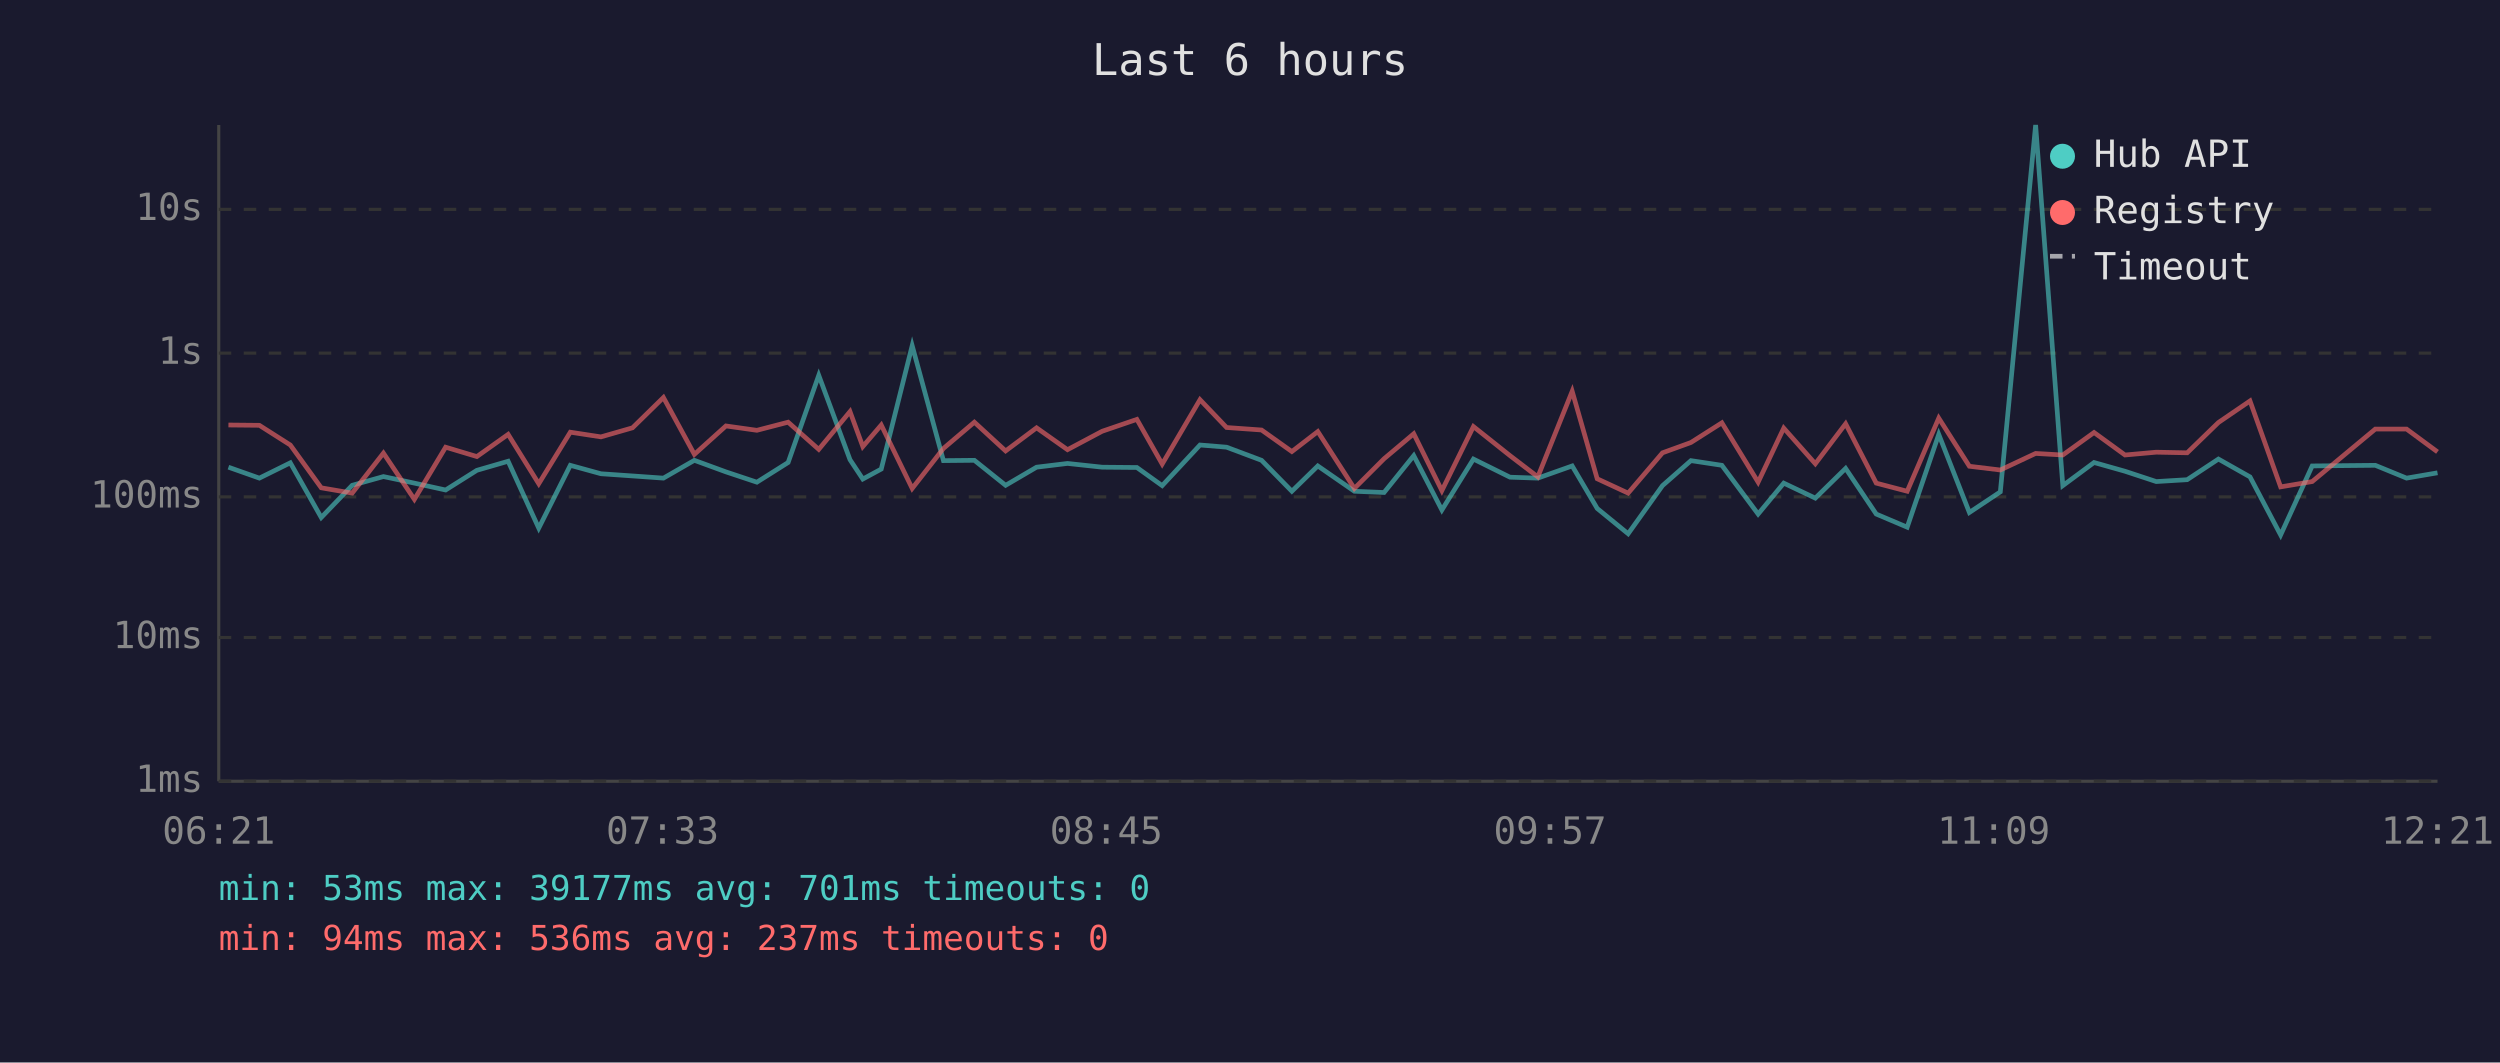
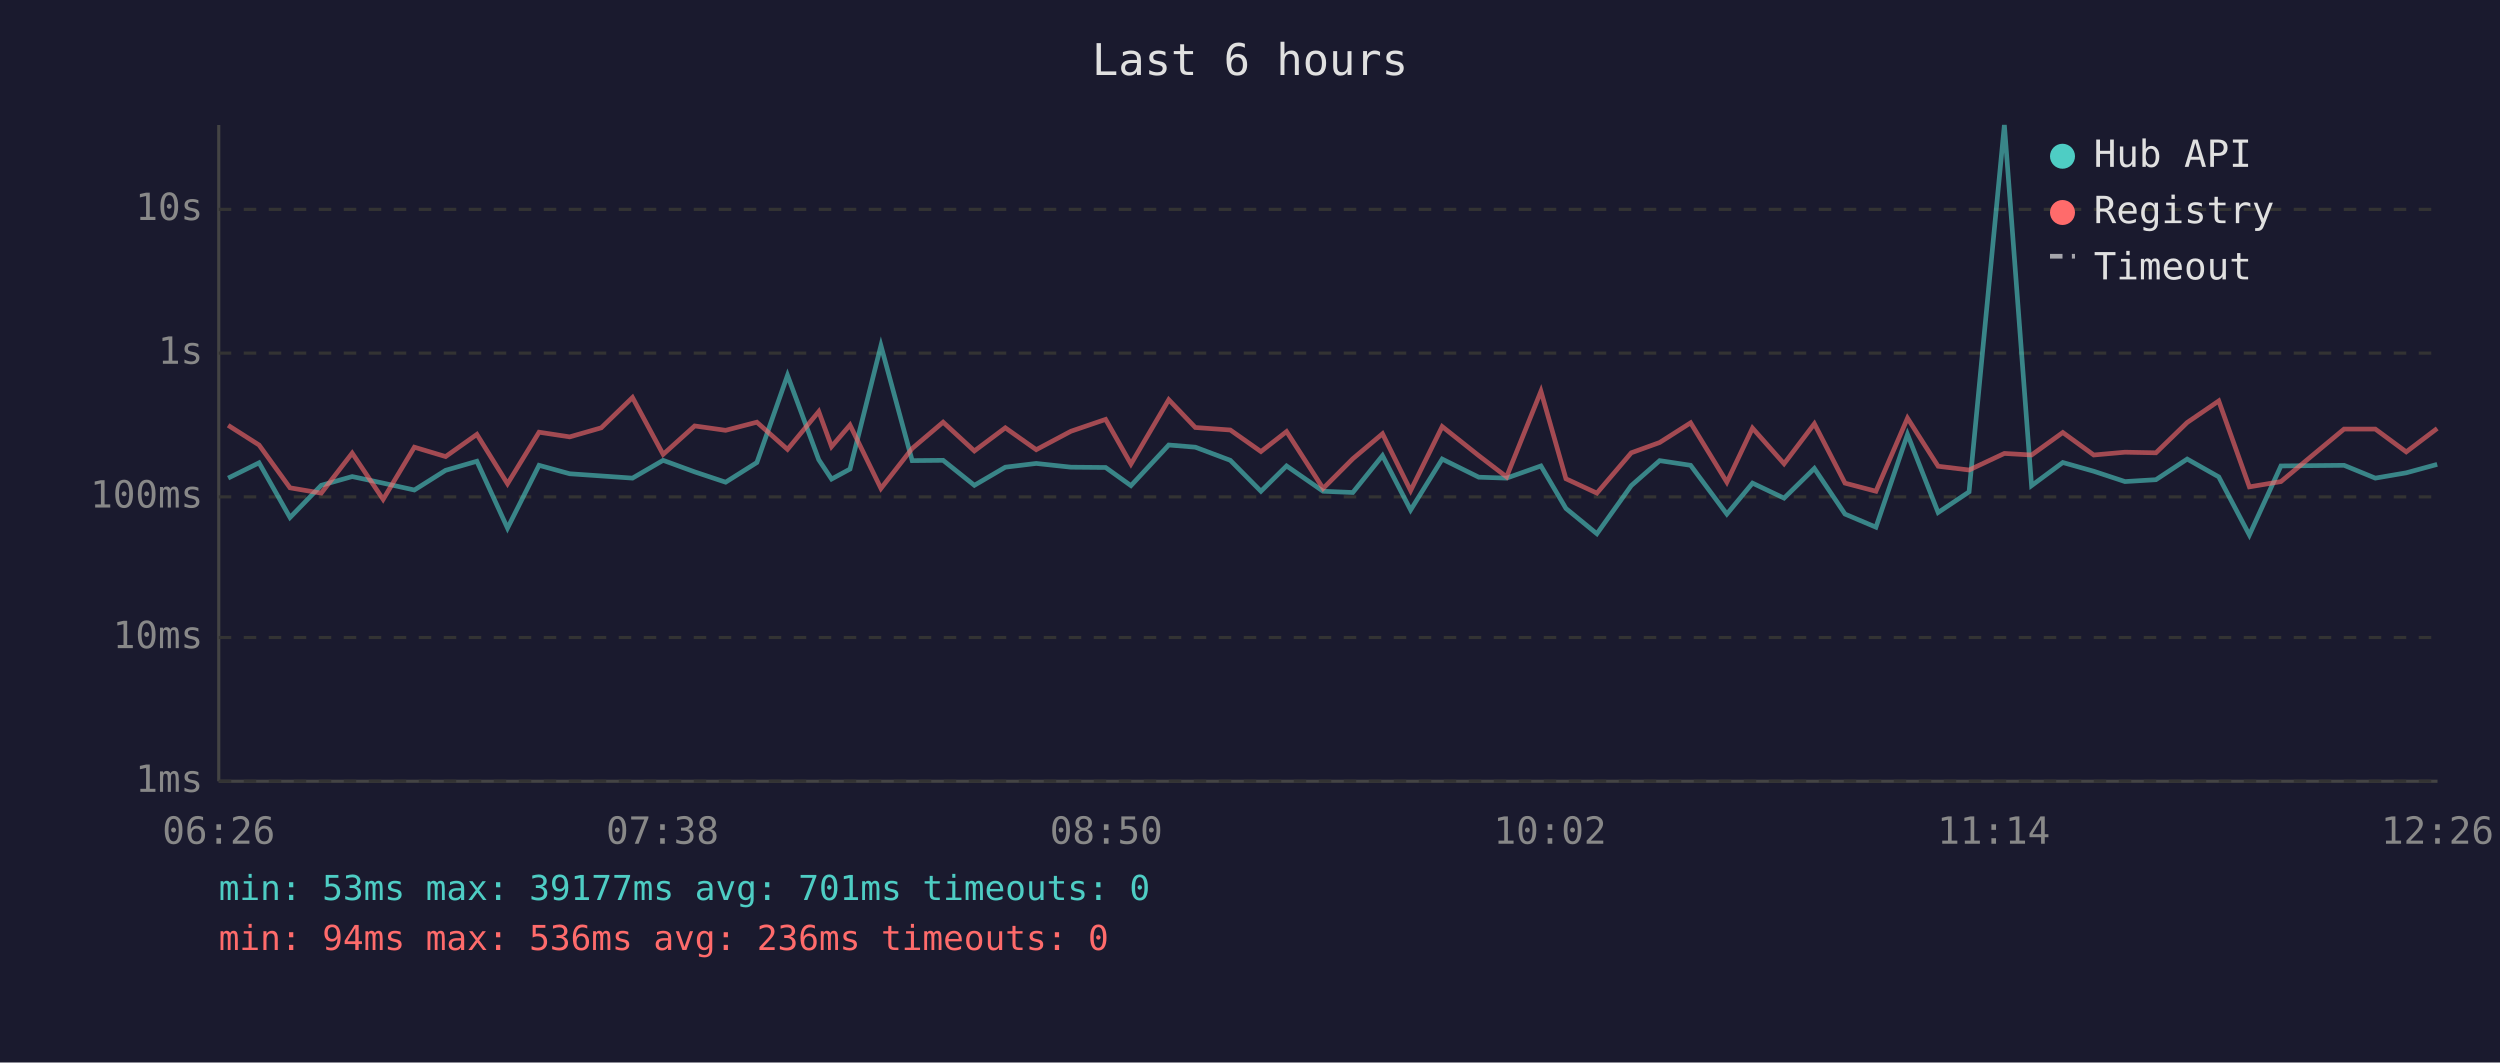
<svg xmlns="http://www.w3.org/2000/svg" viewBox="0 0 800 340" font-family="monospace" font-size="12">
  <rect width="800" height="340" fill="#1a1a2e" />
  <text x="400" y="24" fill="#e0e0e0" font-size="14" text-anchor="middle">Last 6 hours</text>
  <line x1="70" y1="40" x2="70" y2="250" stroke="#444" stroke-width="1" />
  <line x1="70" y1="250" x2="780" y2="250" stroke="#444" stroke-width="1" />
  <line x1="70" y1="250" x2="780" y2="250" stroke="#333" stroke-width="1" stroke-dasharray="4" />
  <text x="65" y="250" fill="#888" text-anchor="end" dominant-baseline="middle">1ms</text>
  <line x1="70" y1="204" x2="780" y2="204" stroke="#333" stroke-width="1" stroke-dasharray="4" />
  <text x="65" y="204" fill="#888" text-anchor="end" dominant-baseline="middle">10ms</text>
  <line x1="70" y1="159" x2="780" y2="159" stroke="#333" stroke-width="1" stroke-dasharray="4" />
  <text x="65" y="159" fill="#888" text-anchor="end" dominant-baseline="middle">100ms</text>
  <line x1="70" y1="113" x2="780" y2="113" stroke="#333" stroke-width="1" stroke-dasharray="4" />
  <text x="65" y="113" fill="#888" text-anchor="end" dominant-baseline="middle">1s</text>
  <line x1="70" y1="67" x2="780" y2="67" stroke="#333" stroke-width="1" stroke-dasharray="4" />
  <text x="65" y="67" fill="#888" text-anchor="end" dominant-baseline="middle">10s</text>
-   <text x="70" y="270" fill="#888" text-anchor="middle">06:21</text>
-   <text x="212" y="270" fill="#888" text-anchor="middle">07:33</text>
-   <text x="354" y="270" fill="#888" text-anchor="middle">08:45</text>
-   <text x="496" y="270" fill="#888" text-anchor="middle">09:57</text>
-   <text x="638" y="270" fill="#888" text-anchor="middle">11:09</text>
-   <text x="780" y="270" fill="#888" text-anchor="middle">12:21</text>
-   <polyline points="73.1,149.5 83.0,153.0 92.9,148.1 102.8,165.6 112.7,155.3 122.7,152.5 132.6,154.6 142.6,156.8 152.6,150.5 162.6,147.6 172.4,169.0 182.5,148.9 192.3,151.6 202.4,152.3 212.3,153.0 222.2,147.3 232.3,151.0 242.2,154.3 252.2,148.0 262.0,120.1 272.0,147.1 276.1,153.3 282.0,150.1 291.9,110.6 301.9,147.4 311.8,147.3 321.8,155.3 331.7,149.5 341.6,148.3 352.7,149.5 363.8,149.6 371.9,155.4 384.0,142.4 392.5,143.1 403.7,147.3 413.4,157.2 421.7,149.1 433.4,157.2 442.9,157.6 452.4,145.8 461.4,163.2 471.5,146.9 483.2,152.7 492.1,153.0 503.1,149.1 511.1,162.7 521.0,170.8 532.0,155.4 541.1,147.4 551.0,148.9 562.6,164.5 570.8,154.6 580.9,159.4 590.6,149.9 600.4,164.5 610.3,168.7 620.4,139.0 630.2,164.0 640.1,157.4 651.4,40.0 660.1,155.4 670.1,148.0 680.0,150.8 690.0,154.1 699.9,153.5 709.9,146.9 720.0,152.6 729.8,171.2 739.9,149.1 760.1,148.9 770.1,153.0 780.0,151.3" fill="none" stroke="#4ecdc4" stroke-width="1.5" opacity="0.6" />
-   <polyline points="73.1,136.0 83.0,136.1 92.9,142.4 102.8,156.1 112.7,157.8 122.7,145.0 132.6,159.8 142.6,143.1 152.6,146.1 162.6,139.0 172.4,154.8 182.5,138.3 192.3,139.8 202.4,136.9 212.3,127.2 222.2,145.4 232.3,136.3 242.2,137.7 252.2,135.1 262.0,143.8 272.0,131.7 276.1,142.9 282.0,136.0 291.9,156.3 301.9,143.5 311.8,135.1 321.8,144.3 331.7,136.9 341.6,143.9 352.7,138.0 363.8,134.2 371.9,148.5 384.0,127.9 392.5,136.8 403.7,137.6 413.4,144.5 421.7,138.1 433.4,156.3 442.9,146.8 452.4,138.8 461.4,157.0 471.5,136.5 483.2,145.8 492.1,152.6 503.1,125.2 511.1,153.2 521.0,157.8 532.0,144.9 541.1,141.6 551.0,135.3 562.6,154.3 570.8,137.0 580.9,148.4 590.6,135.6 600.4,154.6 610.3,157.2 620.4,133.8 630.2,149.2 640.1,150.4 651.4,145.1 660.1,145.6 670.1,138.4 680.0,145.6 690.0,144.7 699.9,144.9 709.9,135.2 720.0,128.3 729.8,155.8 739.9,154.1 760.1,137.3 770.1,137.3 780.0,144.6" fill="none" stroke="#ff6b6b" stroke-width="1.5" opacity="0.6" />
+   <text x="70" y="270" fill="#888" text-anchor="middle">06:26</text>
+   <text x="212" y="270" fill="#888" text-anchor="middle">07:38</text>
+   <text x="354" y="270" fill="#888" text-anchor="middle">08:50</text>
+   <text x="496" y="270" fill="#888" text-anchor="middle">10:02</text>
+   <text x="638" y="270" fill="#888" text-anchor="middle">11:14</text>
+   <text x="780" y="270" fill="#888" text-anchor="middle">12:26</text>
+   <polyline points="73.0,153.0 82.9,148.1 92.8,165.6 102.8,155.3 112.7,152.5 122.6,154.6 132.6,156.8 142.6,150.5 152.6,147.6 162.4,169.0 172.5,148.9 182.3,151.6 192.4,152.3 202.4,153.0 212.2,147.3 222.3,151.0 232.2,154.3 242.2,148.0 252.0,120.1 262.0,147.1 266.1,153.3 272.0,150.1 281.9,110.6 291.9,147.4 301.8,147.3 311.8,155.3 321.7,149.5 331.6,148.3 342.7,149.5 353.8,149.6 361.9,155.4 374.0,142.4 382.5,143.1 393.7,147.3 403.5,157.2 411.7,149.1 423.4,157.2 432.9,157.6 442.4,145.8 451.4,163.2 461.5,146.9 473.2,152.7 482.1,153.0 493.1,149.1 501.1,162.7 511.0,170.8 522.0,155.4 531.1,147.4 541.0,148.9 552.6,164.5 560.8,154.6 570.9,159.4 580.6,149.9 590.4,164.5 600.3,168.7 610.4,139.0 620.2,164.0 630.1,157.4 641.4,40.0 650.1,155.4 660.1,148.0 670.0,150.8 680.0,154.1 689.9,153.5 699.9,146.9 710.0,152.6 719.8,171.2 729.9,149.1 750.1,148.9 760.1,153.0 770.0,151.3 779.9,148.6" fill="none" stroke="#4ecdc4" stroke-width="1.5" opacity="0.6" />
+   <polyline points="73.0,136.1 82.9,142.4 92.8,156.1 102.8,157.8 112.7,145.0 122.6,159.8 132.6,143.1 142.6,146.1 152.6,139.0 162.4,154.8 172.5,138.3 182.3,139.8 192.4,136.9 202.4,127.2 212.2,145.4 222.3,136.3 232.2,137.7 242.2,135.1 252.0,143.8 262.0,131.7 266.1,142.9 272.0,136.0 281.9,156.3 291.9,143.5 301.8,135.1 311.8,144.3 321.7,136.9 331.6,143.9 342.7,138.0 353.8,134.2 361.9,148.5 374.0,127.9 382.5,136.8 393.7,137.6 403.5,144.5 411.7,138.1 423.4,156.3 432.9,146.8 442.4,138.8 451.4,157.0 461.5,136.5 473.2,145.8 482.1,152.6 493.1,125.2 501.1,153.2 511.0,157.8 522.0,144.9 531.1,141.6 541.0,135.3 552.6,154.3 560.8,137.0 570.9,148.4 580.6,135.6 590.4,154.6 600.3,157.2 610.4,133.8 620.2,149.2 630.1,150.4 641.4,145.1 650.1,145.6 660.1,138.4 670.0,145.6 680.0,144.7 689.9,144.9 699.9,135.2 710.0,128.3 719.8,155.8 729.9,154.1 750.1,137.3 760.1,137.3 770.0,144.6 779.9,137.1" fill="none" stroke="#ff6b6b" stroke-width="1.5" opacity="0.6" />
  <circle cx="660" cy="50" r="4" fill="#4ecdc4" />
  <text x="670" y="50" fill="#e0e0e0" dominant-baseline="middle">Hub API</text>
  <circle cx="660" cy="68" r="4" fill="#ff6b6b" />
  <text x="670" y="68" fill="#e0e0e0" dominant-baseline="middle">Registry</text>
  <line x1="656" y1="82" x2="664" y2="82" stroke="#e0e0e0" stroke-width="1.5" stroke-dasharray="4,3" opacity="0.7" />
  <text x="670" y="86" fill="#e0e0e0" dominant-baseline="middle">Timeout</text>
  <text x="70" y="288" fill="#4ecdc4" font-size="11">min: 53ms  max: 39177ms  avg: 701ms  timeouts: 0</text>
-   <text x="70" y="304" fill="#ff6b6b" font-size="11">min: 94ms  max: 536ms  avg: 237ms  timeouts: 0</text>
+   <text x="70" y="304" fill="#ff6b6b" font-size="11">min: 94ms  max: 536ms  avg: 236ms  timeouts: 0</text>
</svg>
